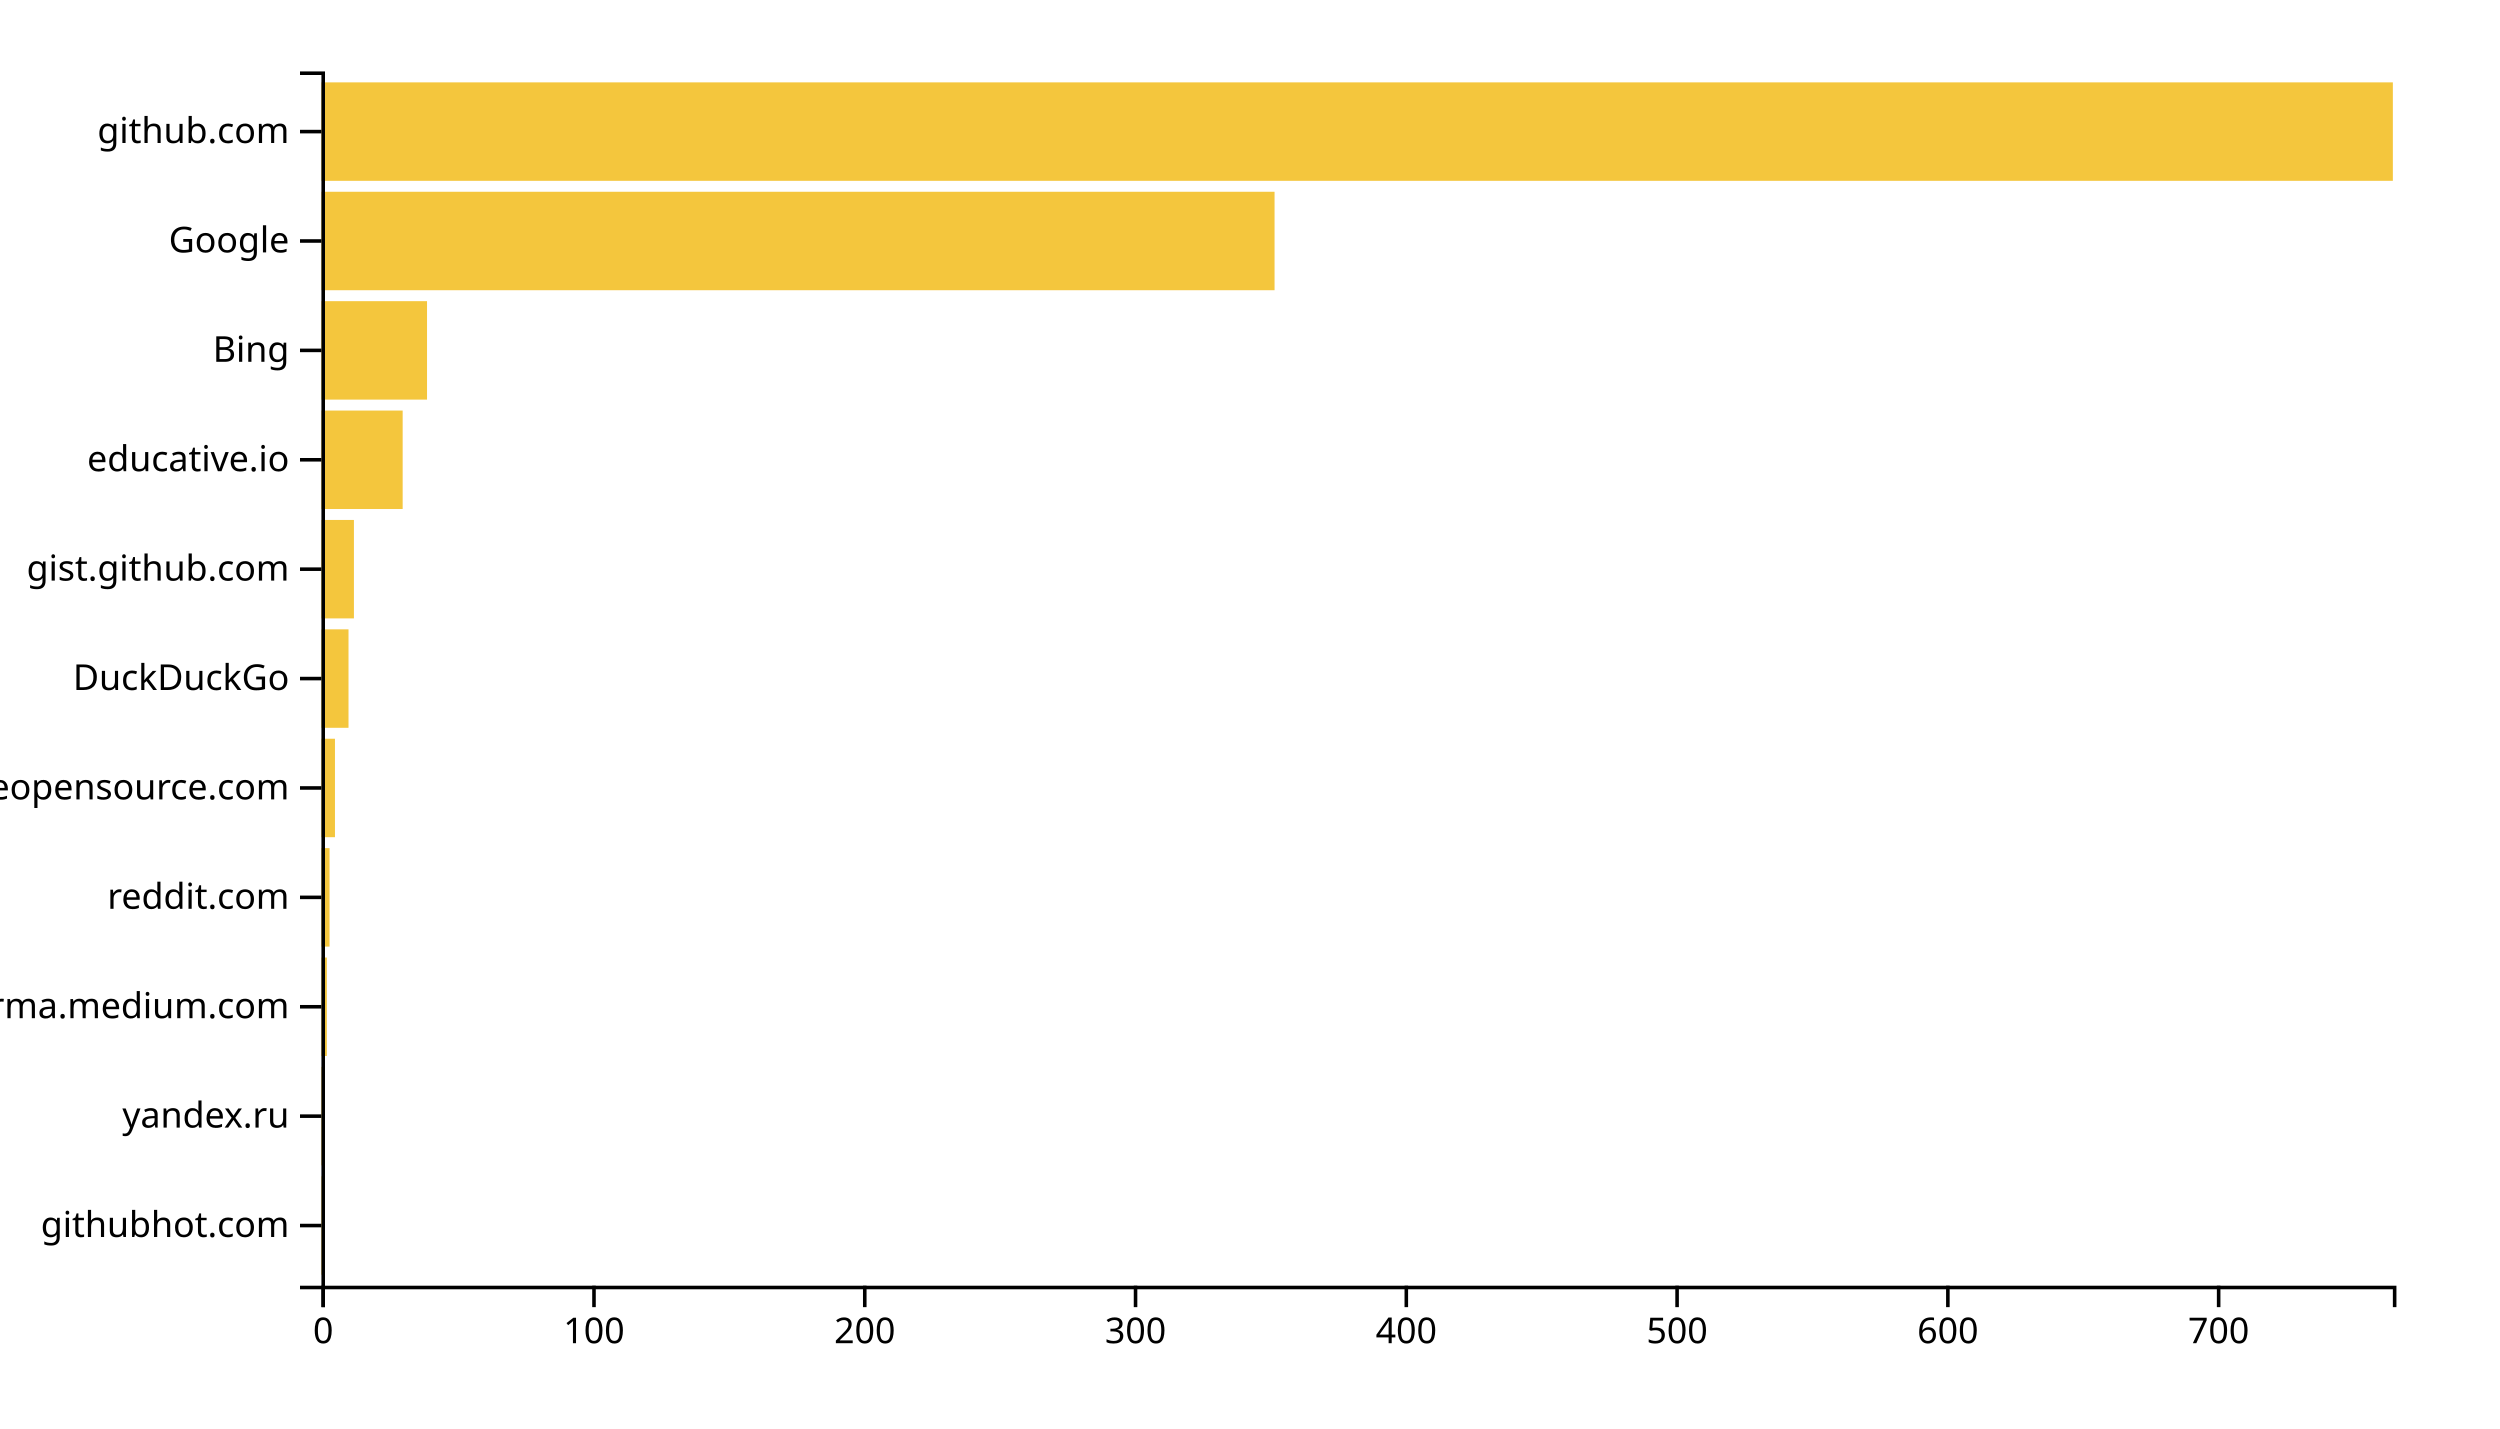
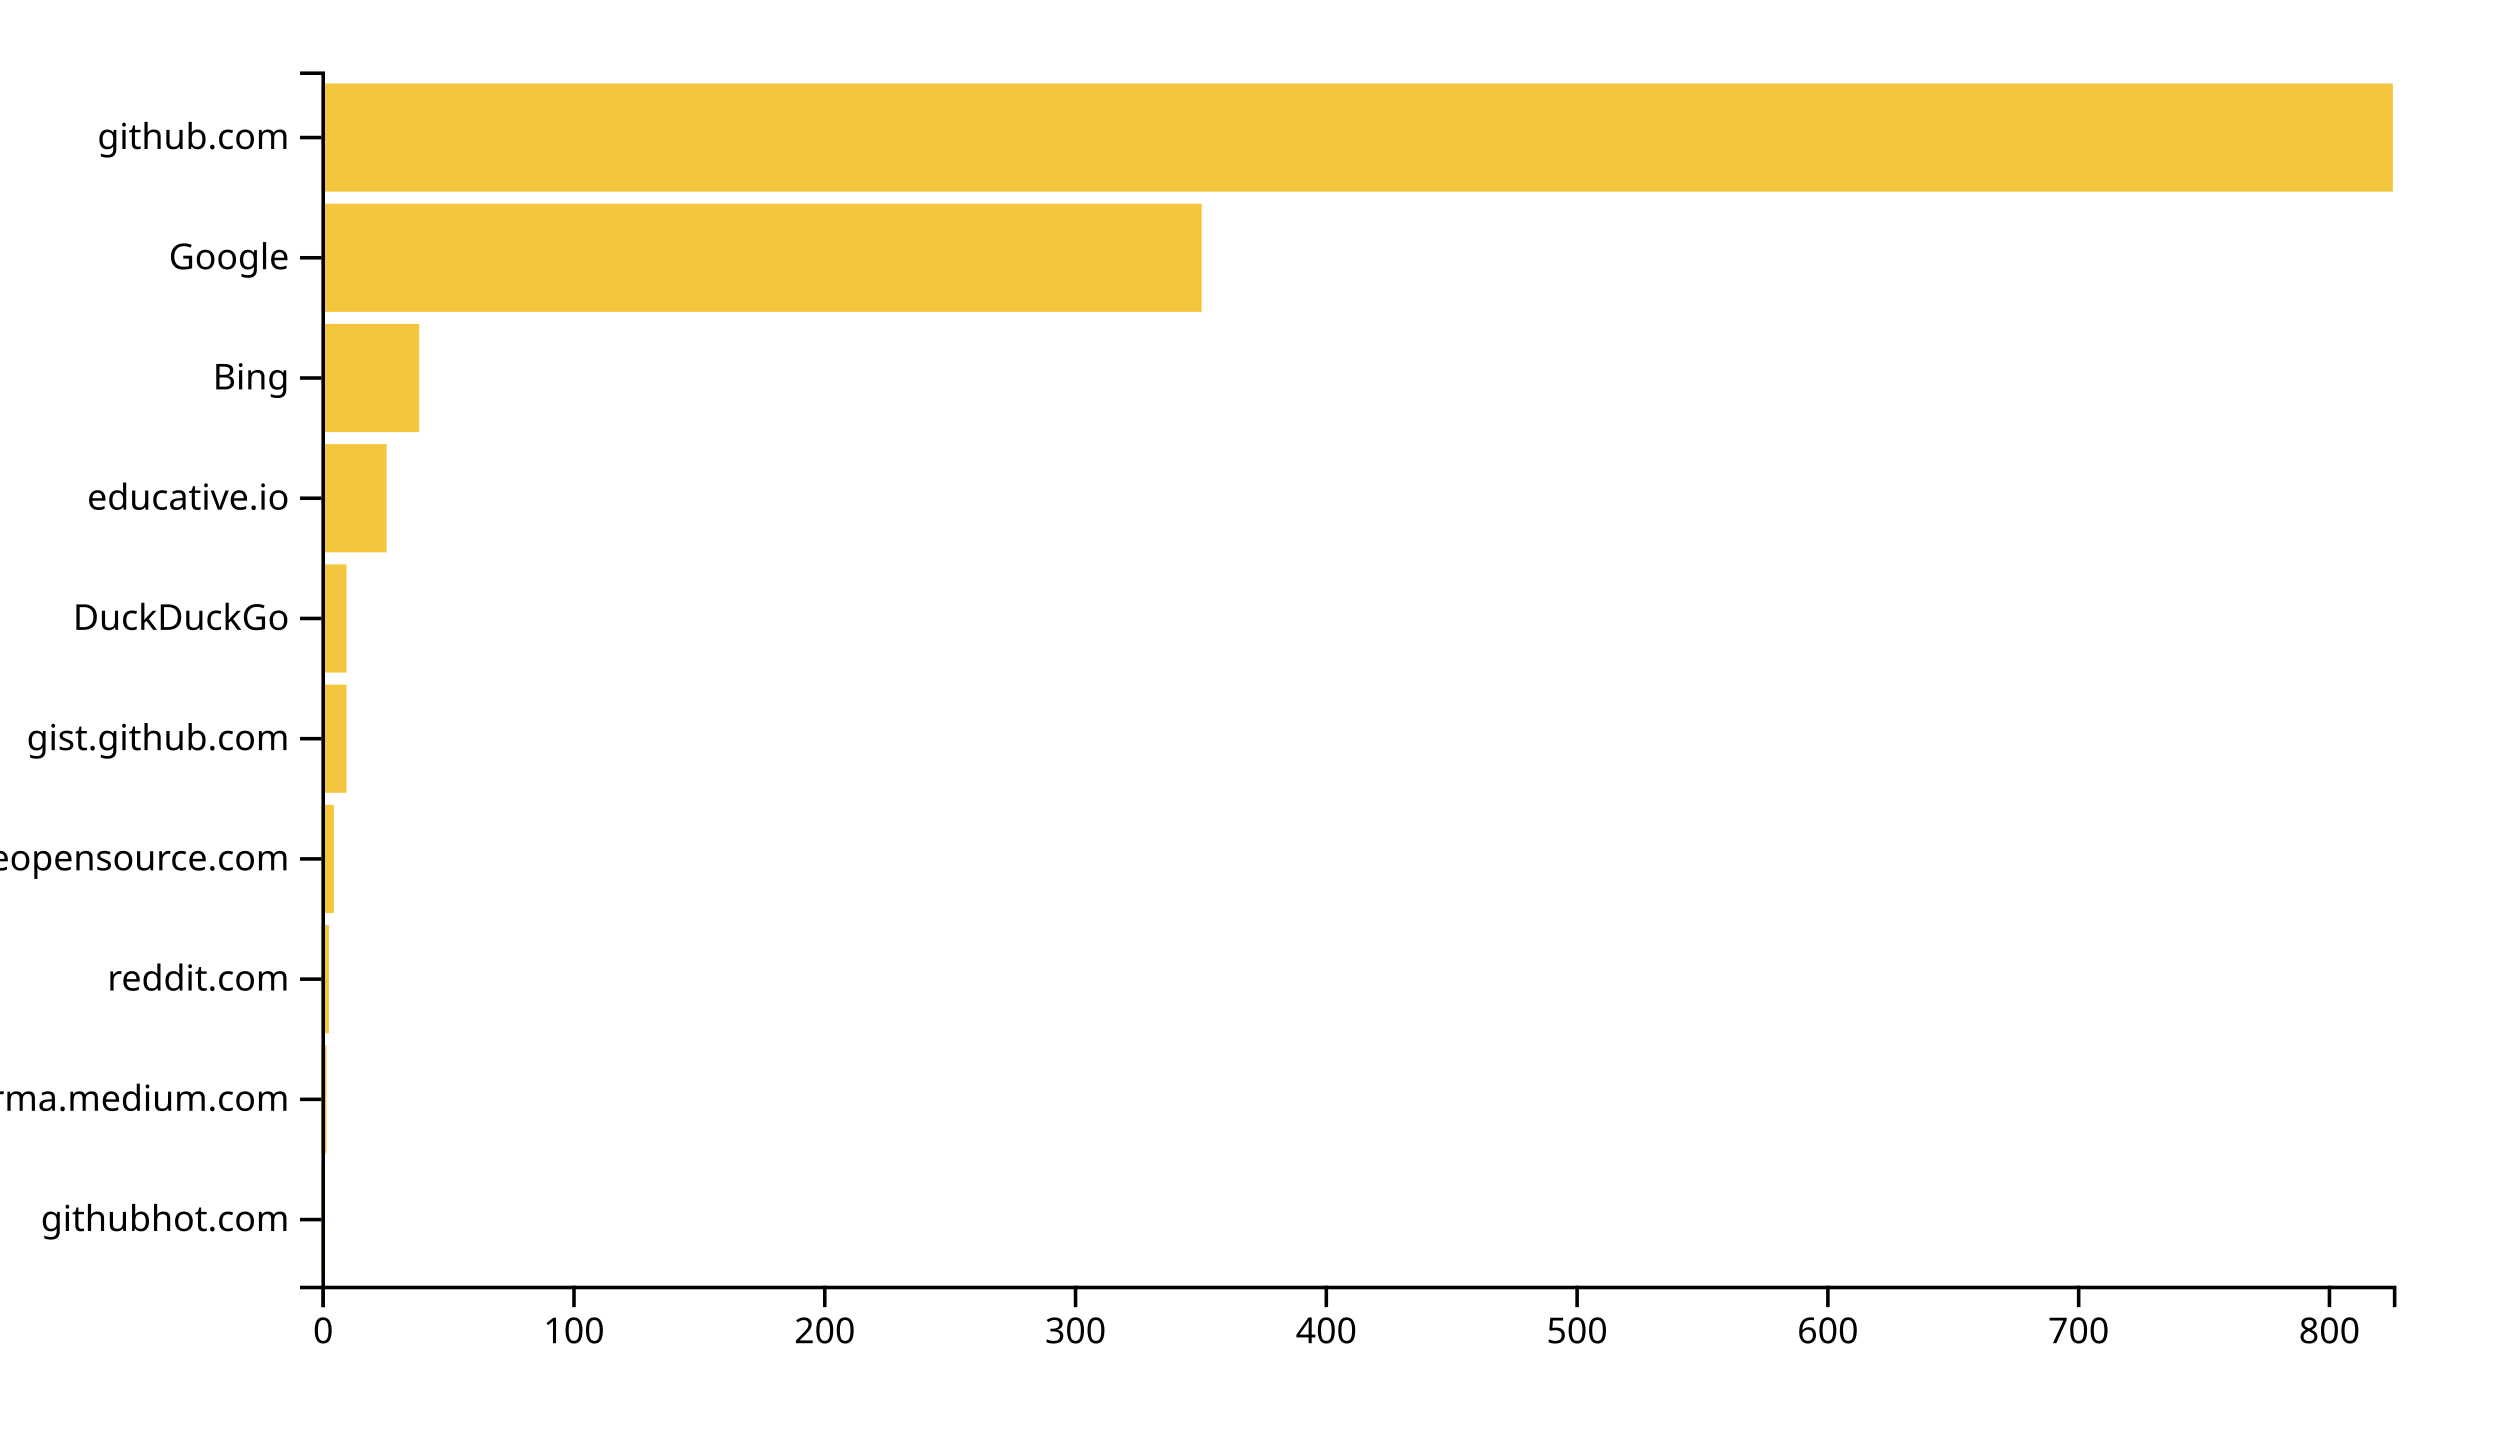
<svg xmlns="http://www.w3.org/2000/svg" width="700" height="400">
  <g transform="translate(90,20)">
-     <rect class="bar" width="0.758" y="309.369" height="27.568" style="fill: #f4c63d; text-anchor: end;" />
-     <rect class="bar" width="0.758" y="278.739" height="27.568" style="fill: #f4c63d; text-anchor: end;" />
-     <rect class="bar" width="1.516" y="248.108" height="27.568" style="fill: #f4c63d; text-anchor: end;" />
-     <rect class="bar" width="2.275" y="217.477" height="27.568" style="fill: #f4c63d; text-anchor: end;" />
-     <rect class="bar" width="3.791" y="186.847" height="27.568" style="fill: #f4c63d; text-anchor: end;" />
-     <rect class="bar" width="7.582" y="156.216" height="27.568" style="fill: #f4c63d; text-anchor: end;" />
-     <rect class="bar" width="9.098" y="125.586" height="27.568" style="fill: #f4c63d; text-anchor: end;" />
-     <rect class="bar" width="22.745" y="94.955" height="27.568" style="fill: #f4c63d; text-anchor: end;" />
-     <rect class="bar" width="29.569" y="64.324" height="27.568" style="fill: #f4c63d; text-anchor: end;" />
-     <rect class="bar" width="266.876" y="33.694" height="27.568" style="fill: #f4c63d; text-anchor: end;" />
-     <rect class="bar" width="580" y="3.063" height="27.568" style="fill: #f4c63d; text-anchor: end;" />
+     <rect class="bar" width="0.702" y="306.337" height="30.297" style="fill: #f4c63d; text-anchor: end;" />
+     <rect class="bar" width="1.404" y="272.673" height="30.297" style="fill: #f4c63d; text-anchor: end;" />
+     <rect class="bar" width="2.107" y="239.01" height="30.297" style="fill: #f4c63d; text-anchor: end;" />
+     <rect class="bar" width="3.511" y="205.347" height="30.297" style="fill: #f4c63d; text-anchor: end;" />
+     <rect class="bar" width="7.022" y="171.683" height="30.297" style="fill: #f4c63d; text-anchor: end;" />
+     <rect class="bar" width="7.022" y="138.02" height="30.297" style="fill: #f4c63d; text-anchor: end;" />
+     <rect class="bar" width="18.257" y="104.356" height="30.297" style="fill: #f4c63d; text-anchor: end;" />
+     <rect class="bar" width="27.385" y="70.693" height="30.297" style="fill: #f4c63d; text-anchor: end;" />
+     <rect class="bar" width="246.465" y="37.03" height="30.297" style="fill: #f4c63d; text-anchor: end;" />
+     <rect class="bar" width="580" y="3.366" height="30.297" style="fill: #f4c63d; text-anchor: end;" />
    <g transform="translate(0,340)" fill="none" font-size="10" font-family="sans-serif" text-anchor="middle">
      <path class="domain" stroke="currentColor" d="M0.5,6V0.5H580.5V6" />
      <g class="tick" opacity="1" transform="translate(0.5,0)">
        <line stroke="currentColor" y2="6" />
        <text fill="currentColor" y="9" dy="0.71em">0</text>
      </g>
-       <g class="tick" opacity="1" transform="translate(76.31699,0)">
+       <g class="tick" opacity="1" transform="translate(70.71792,0)">
        <line stroke="currentColor" y2="6" />
        <text fill="currentColor" y="9" dy="0.71em">100</text>
      </g>
-       <g class="tick" opacity="1" transform="translate(152.134,0)">
+       <g class="tick" opacity="1" transform="translate(140.9358,0)">
        <line stroke="currentColor" y2="6" />
        <text fill="currentColor" y="9" dy="0.71em">200</text>
      </g>
-       <g class="tick" opacity="1" transform="translate(227.951,0)">
+       <g class="tick" opacity="1" transform="translate(211.1538,0)">
        <line stroke="currentColor" y2="6" />
        <text fill="currentColor" y="9" dy="0.71em">300</text>
      </g>
-       <g class="tick" opacity="1" transform="translate(303.768,0)">
+       <g class="tick" opacity="1" transform="translate(281.3717,0)">
        <line stroke="currentColor" y2="6" />
        <text fill="currentColor" y="9" dy="0.71em">400</text>
      </g>
-       <g class="tick" opacity="1" transform="translate(379.585,0)">
+       <g class="tick" opacity="1" transform="translate(351.5896,0)">
        <line stroke="currentColor" y2="6" />
        <text fill="currentColor" y="9" dy="0.71em">500</text>
      </g>
-       <g class="tick" opacity="1" transform="translate(455.402,0)">
+       <g class="tick" opacity="1" transform="translate(421.8075,0)">
        <line stroke="currentColor" y2="6" />
        <text fill="currentColor" y="9" dy="0.71em">600</text>
      </g>
-       <g class="tick" opacity="1" transform="translate(531.219,0)">
+       <g class="tick" opacity="1" transform="translate(492.0254,0)">
        <line stroke="currentColor" y2="6" />
        <text fill="currentColor" y="9" dy="0.71em">700</text>
+       </g>
+       <g class="tick" opacity="1" transform="translate(562.2433,0)">
+         <line stroke="currentColor" y2="6" />
+         <text fill="currentColor" y="9" dy="0.71em">800</text>
      </g>
    </g>
    <g fill="none" font-size="10" font-family="sans-serif" text-anchor="end">
      <path class="domain" stroke="currentColor" d="M-6,340.5H0.5V0.5H-6" />
-       <g class="tick" opacity="1" transform="translate(0,323.1532)">
+       <g class="tick" opacity="1" transform="translate(0,321.4851)">
        <line stroke="currentColor" x2="-6" />
        <text fill="currentColor" x="-9" dy="0.32em">githubhot.com</text>
      </g>
-       <g class="tick" opacity="1" transform="translate(0,292.5225)">
-         <line stroke="currentColor" x2="-6" />
-         <text fill="currentColor" x="-9" dy="0.32em">yandex.ru</text>
-       </g>
-       <g class="tick" opacity="1" transform="translate(0,261.8919)">
+       <g class="tick" opacity="1" transform="translate(0,287.8218)">
        <line stroke="currentColor" x2="-6" />
        <text fill="currentColor" x="-9" dy="0.32em">xgirma.medium.com</text>
      </g>
-       <g class="tick" opacity="1" transform="translate(0,231.2613)">
+       <g class="tick" opacity="1" transform="translate(0,254.1584)">
        <line stroke="currentColor" x2="-6" />
        <text fill="currentColor" x="-9" dy="0.32em">reddit.com</text>
      </g>
-       <g class="tick" opacity="1" transform="translate(0,200.6306)">
+       <g class="tick" opacity="1" transform="translate(0,220.495)">
        <line stroke="currentColor" x2="-6" />
        <text fill="currentColor" x="-9" dy="0.32em">awesomeopensource.com</text>
      </g>
-       <g class="tick" opacity="1" transform="translate(0,170)">
+       <g class="tick" opacity="1" transform="translate(0,186.8317)">
+         <line stroke="currentColor" x2="-6" />
+         <text fill="currentColor" x="-9" dy="0.32em">gist.github.com</text>
+       </g>
+       <g class="tick" opacity="1" transform="translate(0,153.1683)">
        <line stroke="currentColor" x2="-6" />
        <text fill="currentColor" x="-9" dy="0.32em">DuckDuckGo</text>
      </g>
-       <g class="tick" opacity="1" transform="translate(0,139.3694)">
-         <line stroke="currentColor" x2="-6" />
-         <text fill="currentColor" x="-9" dy="0.32em">gist.github.com</text>
-       </g>
-       <g class="tick" opacity="1" transform="translate(0,108.7387)">
+       <g class="tick" opacity="1" transform="translate(0,119.505)">
        <line stroke="currentColor" x2="-6" />
        <text fill="currentColor" x="-9" dy="0.32em">educative.io</text>
      </g>
-       <g class="tick" opacity="1" transform="translate(0,78.10811)">
+       <g class="tick" opacity="1" transform="translate(0,85.84158)">
        <line stroke="currentColor" x2="-6" />
        <text fill="currentColor" x="-9" dy="0.32em">Bing</text>
      </g>
-       <g class="tick" opacity="1" transform="translate(0,47.47748)">
+       <g class="tick" opacity="1" transform="translate(0,52.17822)">
        <line stroke="currentColor" x2="-6" />
        <text fill="currentColor" x="-9" dy="0.32em">Google</text>
      </g>
-       <g class="tick" opacity="1" transform="translate(0,16.84685)">
+       <g class="tick" opacity="1" transform="translate(0,18.51485)">
        <line stroke="currentColor" x2="-6" />
        <text fill="currentColor" x="-9" dy="0.32em">github.com</text>
      </g>
    </g>
  </g>
</svg>
